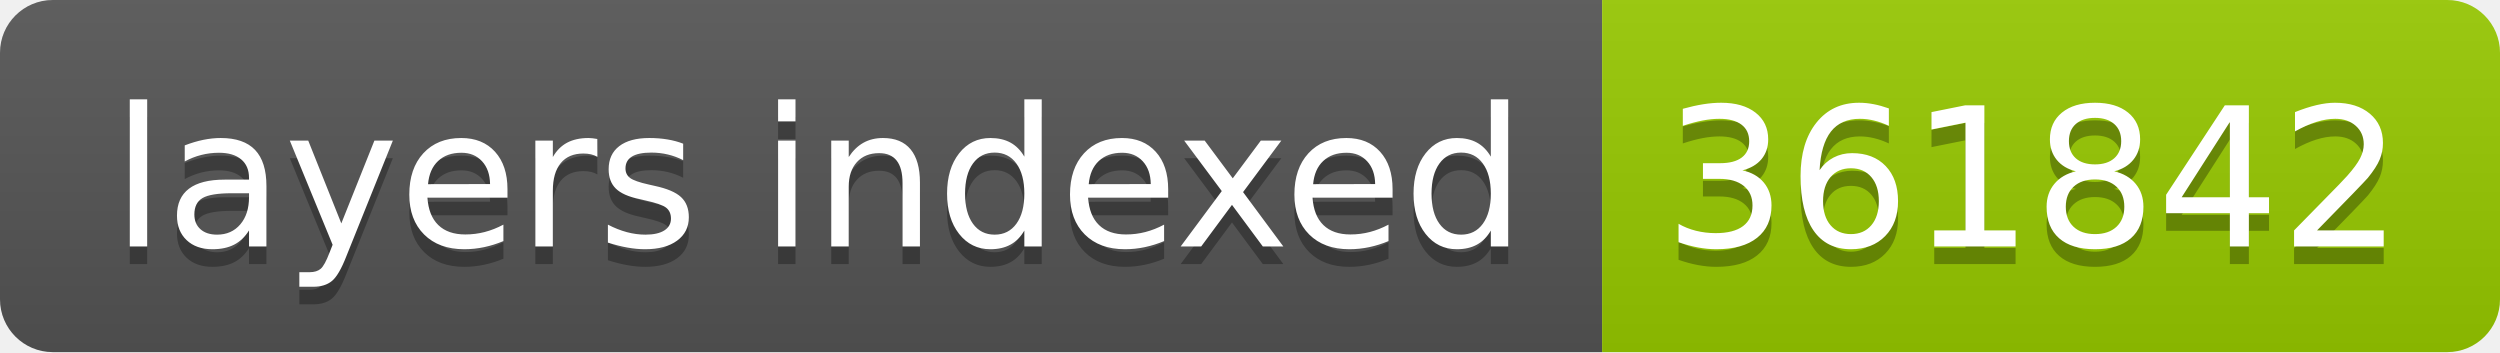
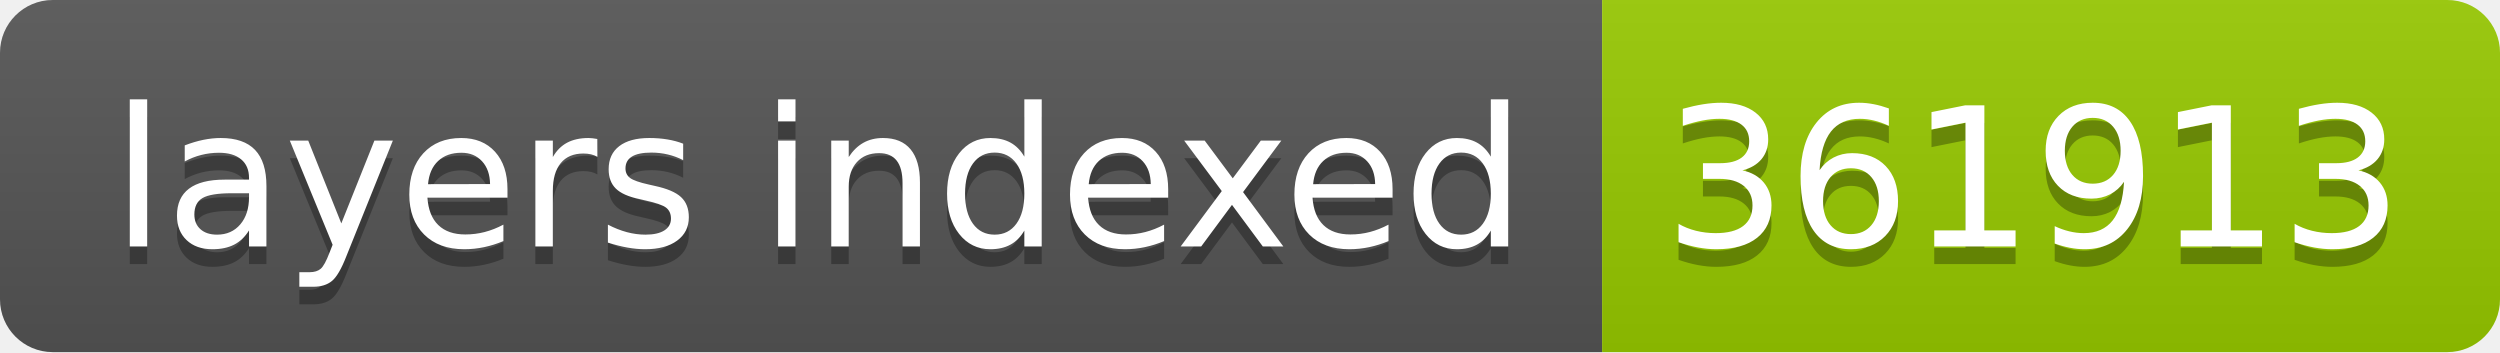
- <svg xmlns="http://www.w3.org/2000/svg" width="142" height="20" role="img" aria-label="layers indexed: 361842">
+ <svg xmlns="http://www.w3.org/2000/svg" width="142" height="20" role="img" aria-label="layers indexed: 361913">
  <linearGradient id="s" x2="0" y2="100%">
    <stop offset="0" stop-color="#bbb" stop-opacity=".1" />
    <stop offset="1" stop-opacity=".1" />
  </linearGradient>
  <clipPath id="r">
    <rect width="142" height="20" rx="3" fill="#fff" />
  </clipPath>
  <g clip-path="url(#r)">
    <rect width="91" height="20" fill="#555" />
    <rect x="91" width="51" height="20" fill="#97ca00" />
    <rect width="142" height="20" fill="url(#s)" />
  </g>
  <g fill="#fff" text-anchor="middle" font-family="Verdana,Geneva,DejaVu Sans,sans-serif" text-rendering="geometricPrecision" font-size="110">
    <text aria-hidden="true" x="465" y="150" fill="#010101" fill-opacity=".3" transform="scale(.1)" textLength="810">layers indexed</text>
    <text x="465" y="140" transform="scale(.1)" fill="#fff" textLength="810">layers indexed</text>
-     <text aria-hidden="true" x="1155" y="150" fill="#010101" fill-opacity=".3" transform="scale(.1)" textLength="410">361842</text>
-     <text x="1155" y="140" transform="scale(.1)" fill="#fff" textLength="410">361842</text>
+     <text aria-hidden="true" x="1155" y="150" fill="#010101" fill-opacity=".3" transform="scale(.1)" textLength="410">361913</text>
+     <text x="1155" y="140" transform="scale(.1)" fill="#fff" textLength="410">361913</text>
  </g>
</svg>
